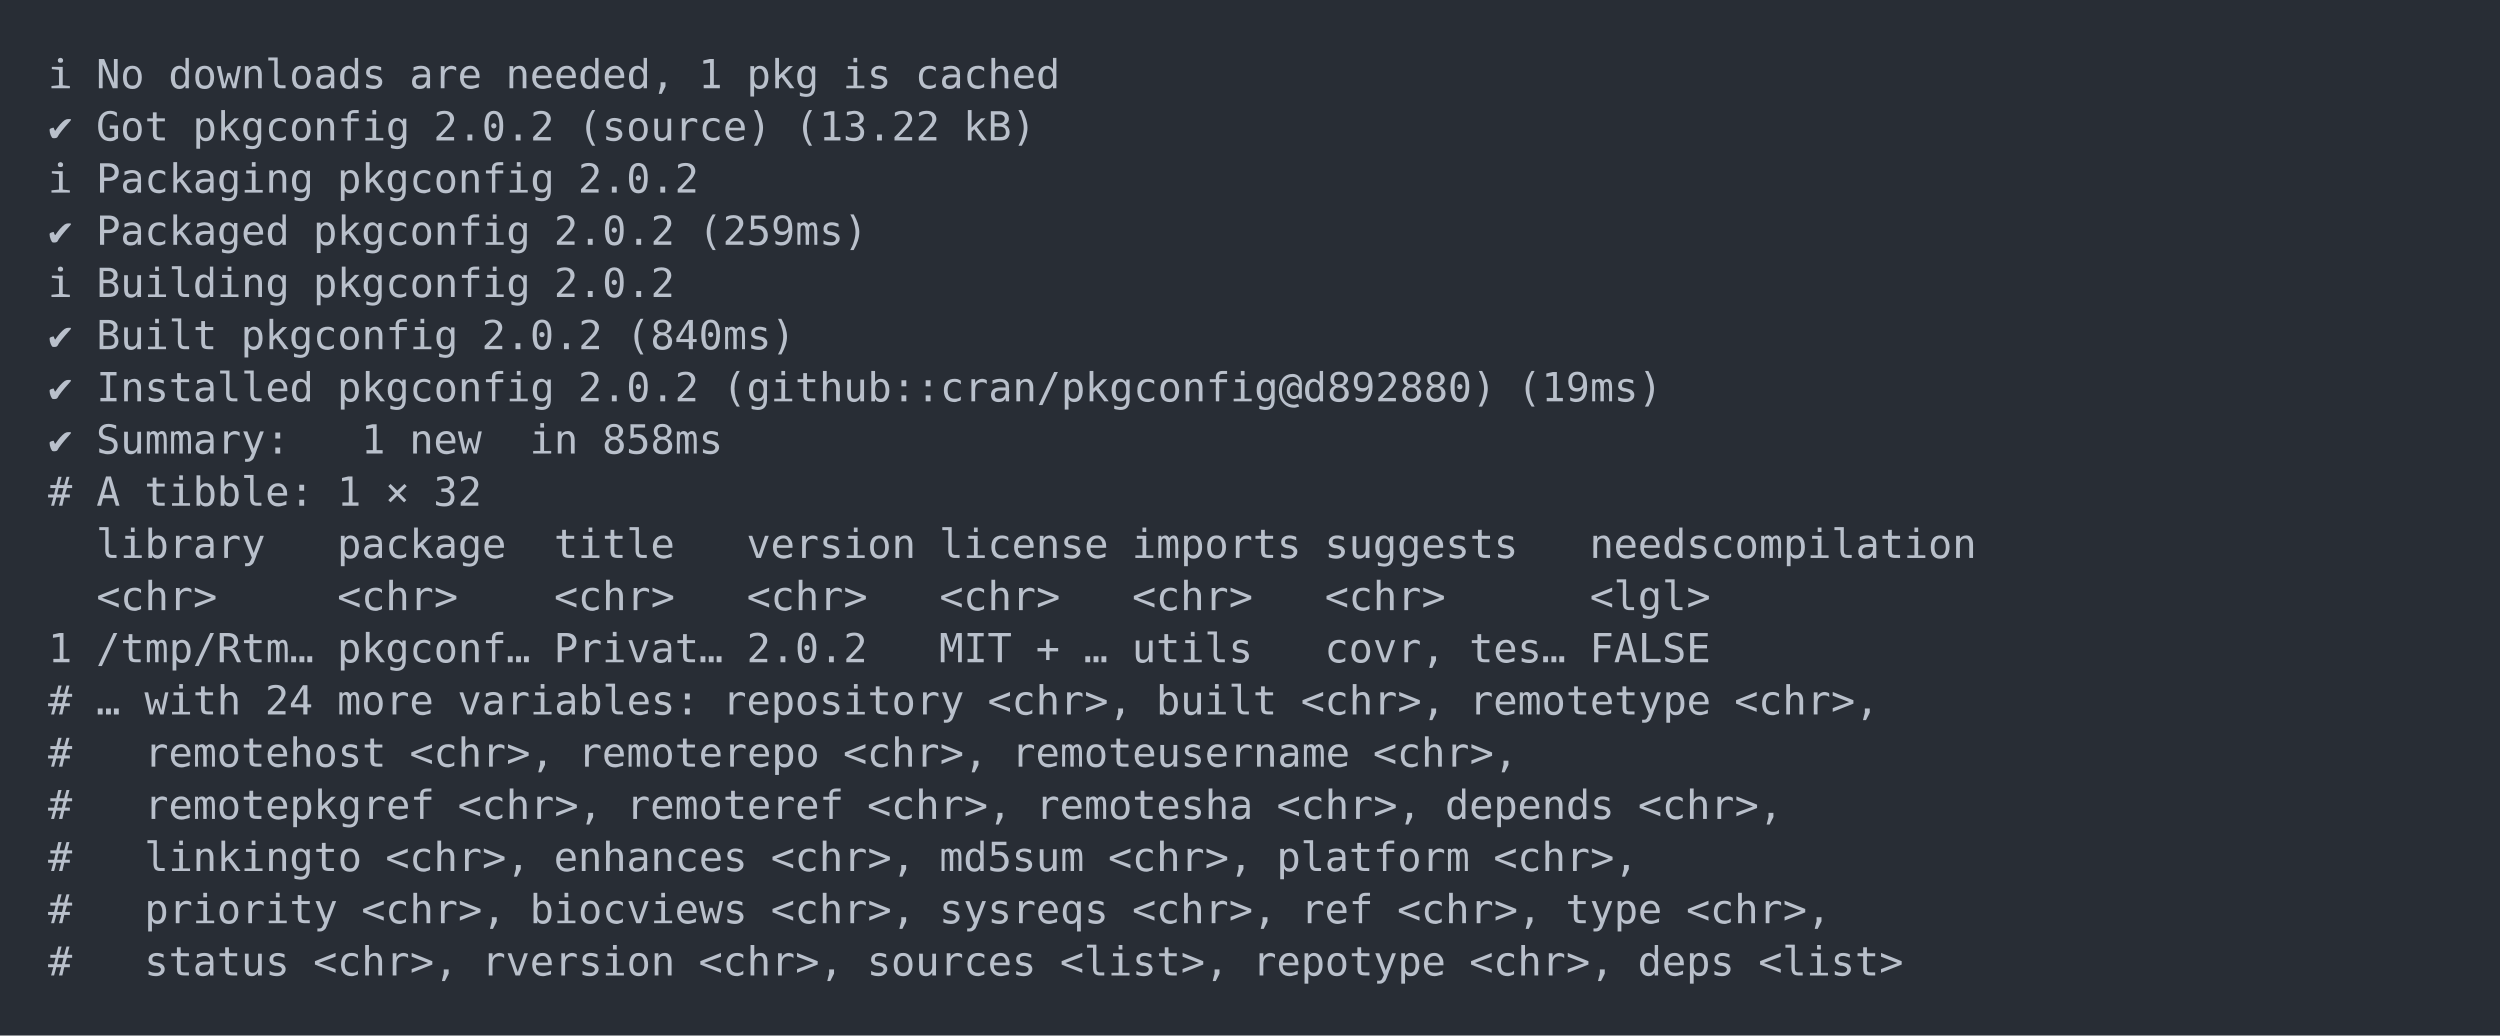
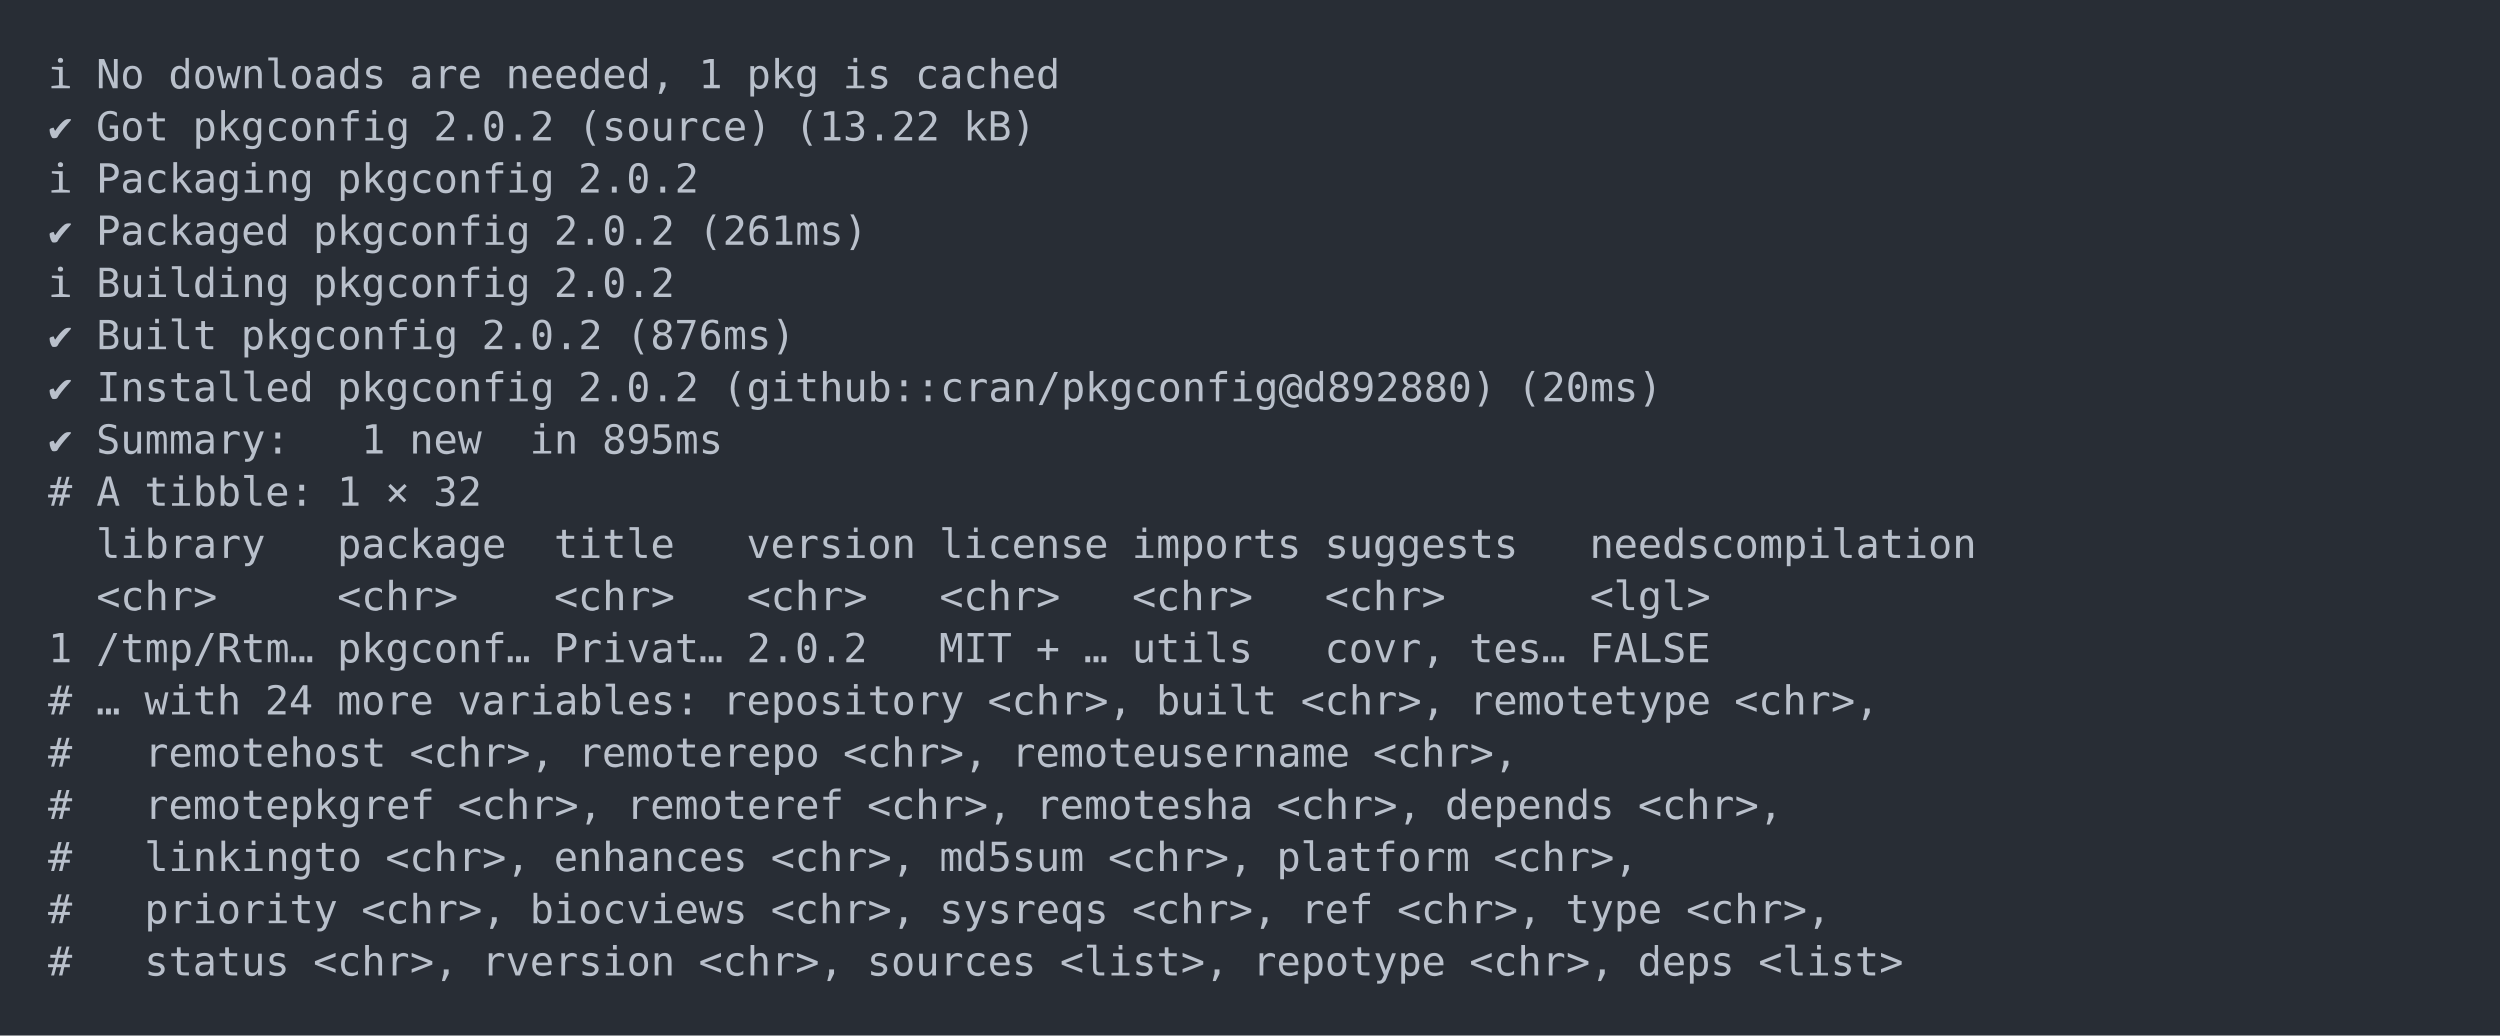
<svg xmlns="http://www.w3.org/2000/svg" xmlns:xlink="http://www.w3.org/1999/xlink" width="1040" height="430.78">
  <rect width="1040" height="430.78" rx="0" ry="0" class="a" />
  <svg height="390.78" viewBox="0 0 100 39.078" width="1000" x="20" y="20">
    <style>.a{fill:rgb(40,45,53)}.b{font-family:'Fira Code',Monaco,Consolas,Menlo,'Bitstream Vera Sans Mono','Powerline Symbols',monospace}.c{fill:transparent}.d{fill:rgb(185,192,203);white-space:pre}</style>
    <g font-family="'Fira Code',Monaco,Consolas,Menlo,'Bitstream Vera Sans Mono','Powerline Symbols',monospace" font-size="1.67" class="b">
      <defs>
        <symbol id="a">
          <rect height="19" width="100" x="0" y="0" class="c" />
        </symbol>
      </defs>
      <rect height="39.078" width="100" class="a" />
      <svg x="0" y="0" width="100">
        <svg x="0">
          <use xlink:href="#a" />
          <text x="0" y="1.67" class="d">ℹ</text>
          <text x="2.004" y="1.67" class="d">No</text>
          <text x="5.01" y="1.67" class="d">downloads</text>
          <text x="15.03" y="1.67" class="d">are</text>
          <text x="19.038" y="1.67" class="d">needed,</text>
          <text x="27.054" y="1.67" class="d">1</text>
          <text x="29.058" y="1.67" class="d">pkg</text>
          <text x="33.066" y="1.67" class="d">is</text>
          <text x="36.072" y="1.67" class="d">cached</text>
          <text x="0" y="3.841" class="d">✔</text>
          <text x="2.004" y="3.841" class="d">Got</text>
          <text x="6.012" y="3.841" class="d">pkgconfig</text>
          <text x="16.032" y="3.841" class="d">2.0.2</text>
          <text x="22.044" y="3.841" class="d">(source)</text>
          <text x="31.062" y="3.841" class="d">(13.22</text>
          <text x="38.076" y="3.841" class="d">kB)</text>
          <text x="0" y="6.012" class="d">ℹ</text>
          <text x="2.004" y="6.012" class="d">Packaging</text>
          <text x="12.024" y="6.012" class="d">pkgconfig</text>
          <text x="22.044" y="6.012" class="d">2.0.2</text>
          <text x="0" y="8.183" class="d">✔</text>
          <text x="2.004" y="8.183" class="d">Packaged</text>
          <text x="11.022" y="8.183" class="d">pkgconfig</text>
          <text x="21.042" y="8.183" class="d">2.0.2</text>
-           <text x="27.054" y="8.183" class="d">(259ms)</text>
+           <text x="27.054" y="8.183" class="d">(261ms)</text>
          <text x="0" y="10.354" class="d">ℹ</text>
          <text x="2.004" y="10.354" class="d">Building</text>
          <text x="11.022" y="10.354" class="d">pkgconfig</text>
          <text x="21.042" y="10.354" class="d">2.0.2</text>
          <text x="0" y="12.525" class="d">✔</text>
          <text x="2.004" y="12.525" class="d">Built</text>
          <text x="8.016" y="12.525" class="d">pkgconfig</text>
          <text x="18.036" y="12.525" class="d">2.0.2</text>
-           <text x="24.048" y="12.525" class="d">(840ms)</text>
+           <text x="24.048" y="12.525" class="d">(876ms)</text>
          <text x="0" y="14.696" class="d">✔</text>
          <text x="2.004" y="14.696" class="d">Installed</text>
          <text x="12.024" y="14.696" class="d">pkgconfig</text>
          <text x="22.044" y="14.696" class="d">2.0.2</text>
          <text x="28.056" y="14.696" class="d">(github::cran/pkgconfig@d892880)</text>
-           <text x="61.122" y="14.696" class="d">(19ms)</text>
+           <text x="61.122" y="14.696" class="d">(20ms)</text>
          <text x="0" y="16.867" class="d">✔</text>
          <text x="2.004" y="16.867" class="d">Summary:</text>
          <text x="13.026" y="16.867" class="d">1</text>
          <text x="15.03" y="16.867" class="d">new</text>
          <text x="20.04" y="16.867" class="d">in</text>
-           <text x="23.046" y="16.867" class="d">858ms</text>
+           <text x="23.046" y="16.867" class="d">895ms</text>
          <text x="0" y="19.038" class="d">#</text>
          <text x="2.004" y="19.038" class="d">A</text>
          <text x="4.008" y="19.038" class="d">tibble:</text>
          <text x="12.024" y="19.038" class="d">1</text>
          <text x="14.028" y="19.038" class="d">×</text>
          <text x="16.032" y="19.038" class="d">32</text>
          <text x="2.004" y="21.209" class="d">library</text>
          <text x="12.024" y="21.209" class="d">package</text>
          <text x="21.042" y="21.209" class="d">title</text>
          <text x="29.058" y="21.209" class="d">version</text>
          <text x="37.074" y="21.209" class="d">license</text>
          <text x="45.09" y="21.209" class="d">imports</text>
          <text x="53.106" y="21.209" class="d">suggests</text>
          <text x="64.128" y="21.209" class="d">needscompilation</text>
          <text x="2.004" y="23.38" class="d">&lt;chr&gt;</text>
          <text x="12.024" y="23.38" class="d">&lt;chr&gt;</text>
          <text x="21.042" y="23.38" class="d">&lt;chr&gt;</text>
          <text x="29.058" y="23.38" class="d">&lt;chr&gt;</text>
          <text x="37.074" y="23.38" class="d">&lt;chr&gt;</text>
          <text x="45.09" y="23.38" class="d">&lt;chr&gt;</text>
          <text x="53.106" y="23.38" class="d">&lt;chr&gt;</text>
          <text x="64.128" y="23.38" class="d">&lt;lgl&gt;</text>
          <text x="0" y="25.551" class="d">1</text>
          <text x="2.004" y="25.551" class="d">/tmp/Rtm…</text>
          <text x="12.024" y="25.551" class="d">pkgconf…</text>
          <text x="21.042" y="25.551" class="d">Privat…</text>
          <text x="29.058" y="25.551" class="d">2.0.2</text>
          <text x="37.074" y="25.551" class="d">MIT</text>
          <text x="41.082" y="25.551" class="d">+</text>
          <text x="43.086" y="25.551" class="d">…</text>
          <text x="45.09" y="25.551" class="d">utils</text>
          <text x="53.106" y="25.551" class="d">covr,</text>
          <text x="59.118" y="25.551" class="d">tes…</text>
          <text x="64.128" y="25.551" class="d">FALSE</text>
          <text x="0" y="27.722" class="d">#</text>
          <text x="2.004" y="27.722" class="d">…</text>
          <text x="4.008" y="27.722" class="d">with</text>
          <text x="9.018" y="27.722" class="d">24</text>
          <text x="12.024" y="27.722" class="d">more</text>
          <text x="17.034" y="27.722" class="d">variables:</text>
          <text x="28.056" y="27.722" class="d">repository</text>
          <text x="39.078" y="27.722" class="d">&lt;chr&gt;,</text>
          <text x="46.092" y="27.722" class="d">built</text>
          <text x="52.104" y="27.722" class="d">&lt;chr&gt;,</text>
          <text x="59.118" y="27.722" class="d">remotetype</text>
          <text x="70.14" y="27.722" class="d">&lt;chr&gt;,</text>
          <text x="0" y="29.893" class="d">#</text>
          <text x="4.008" y="29.893" class="d">remotehost</text>
          <text x="15.03" y="29.893" class="d">&lt;chr&gt;,</text>
          <text x="22.044" y="29.893" class="d">remoterepo</text>
          <text x="33.066" y="29.893" class="d">&lt;chr&gt;,</text>
          <text x="40.08" y="29.893" class="d">remoteusername</text>
          <text x="55.11" y="29.893" class="d">&lt;chr&gt;,</text>
          <text x="0" y="32.064" class="d">#</text>
          <text x="4.008" y="32.064" class="d">remotepkgref</text>
          <text x="17.034" y="32.064" class="d">&lt;chr&gt;,</text>
          <text x="24.048" y="32.064" class="d">remoteref</text>
          <text x="34.068" y="32.064" class="d">&lt;chr&gt;,</text>
          <text x="41.082" y="32.064" class="d">remotesha</text>
          <text x="51.102" y="32.064" class="d">&lt;chr&gt;,</text>
          <text x="58.116" y="32.064" class="d">depends</text>
          <text x="66.132" y="32.064" class="d">&lt;chr&gt;,</text>
          <text x="0" y="34.235" class="d">#</text>
          <text x="4.008" y="34.235" class="d">linkingto</text>
          <text x="14.028" y="34.235" class="d">&lt;chr&gt;,</text>
          <text x="21.042" y="34.235" class="d">enhances</text>
          <text x="30.06" y="34.235" class="d">&lt;chr&gt;,</text>
          <text x="37.074" y="34.235" class="d">md5sum</text>
          <text x="44.088" y="34.235" class="d">&lt;chr&gt;,</text>
          <text x="51.102" y="34.235" class="d">platform</text>
          <text x="60.12" y="34.235" class="d">&lt;chr&gt;,</text>
          <text x="0" y="36.406" class="d">#</text>
          <text x="4.008" y="36.406" class="d">priority</text>
          <text x="13.026" y="36.406" class="d">&lt;chr&gt;,</text>
          <text x="20.04" y="36.406" class="d">biocviews</text>
          <text x="30.06" y="36.406" class="d">&lt;chr&gt;,</text>
          <text x="37.074" y="36.406" class="d">sysreqs</text>
          <text x="45.09" y="36.406" class="d">&lt;chr&gt;,</text>
          <text x="52.104" y="36.406" class="d">ref</text>
          <text x="56.112" y="36.406" class="d">&lt;chr&gt;,</text>
          <text x="63.126" y="36.406" class="d">type</text>
          <text x="68.136" y="36.406" class="d">&lt;chr&gt;,</text>
          <text x="0" y="38.577" class="d">#</text>
          <text x="4.008" y="38.577" class="d">status</text>
          <text x="11.022" y="38.577" class="d">&lt;chr&gt;,</text>
          <text x="18.036" y="38.577" class="d">rversion</text>
          <text x="27.054" y="38.577" class="d">&lt;chr&gt;,</text>
          <text x="34.068" y="38.577" class="d">sources</text>
          <text x="42.084" y="38.577" class="d">&lt;list&gt;,</text>
          <text x="50.1" y="38.577" class="d">repotype</text>
          <text x="59.118" y="38.577" class="d">&lt;chr&gt;,</text>
          <text x="66.132" y="38.577" class="d">deps</text>
          <text x="71.142" y="38.577" class="d">&lt;list&gt;</text>
        </svg>
      </svg>
    </g>
  </svg>
</svg>
